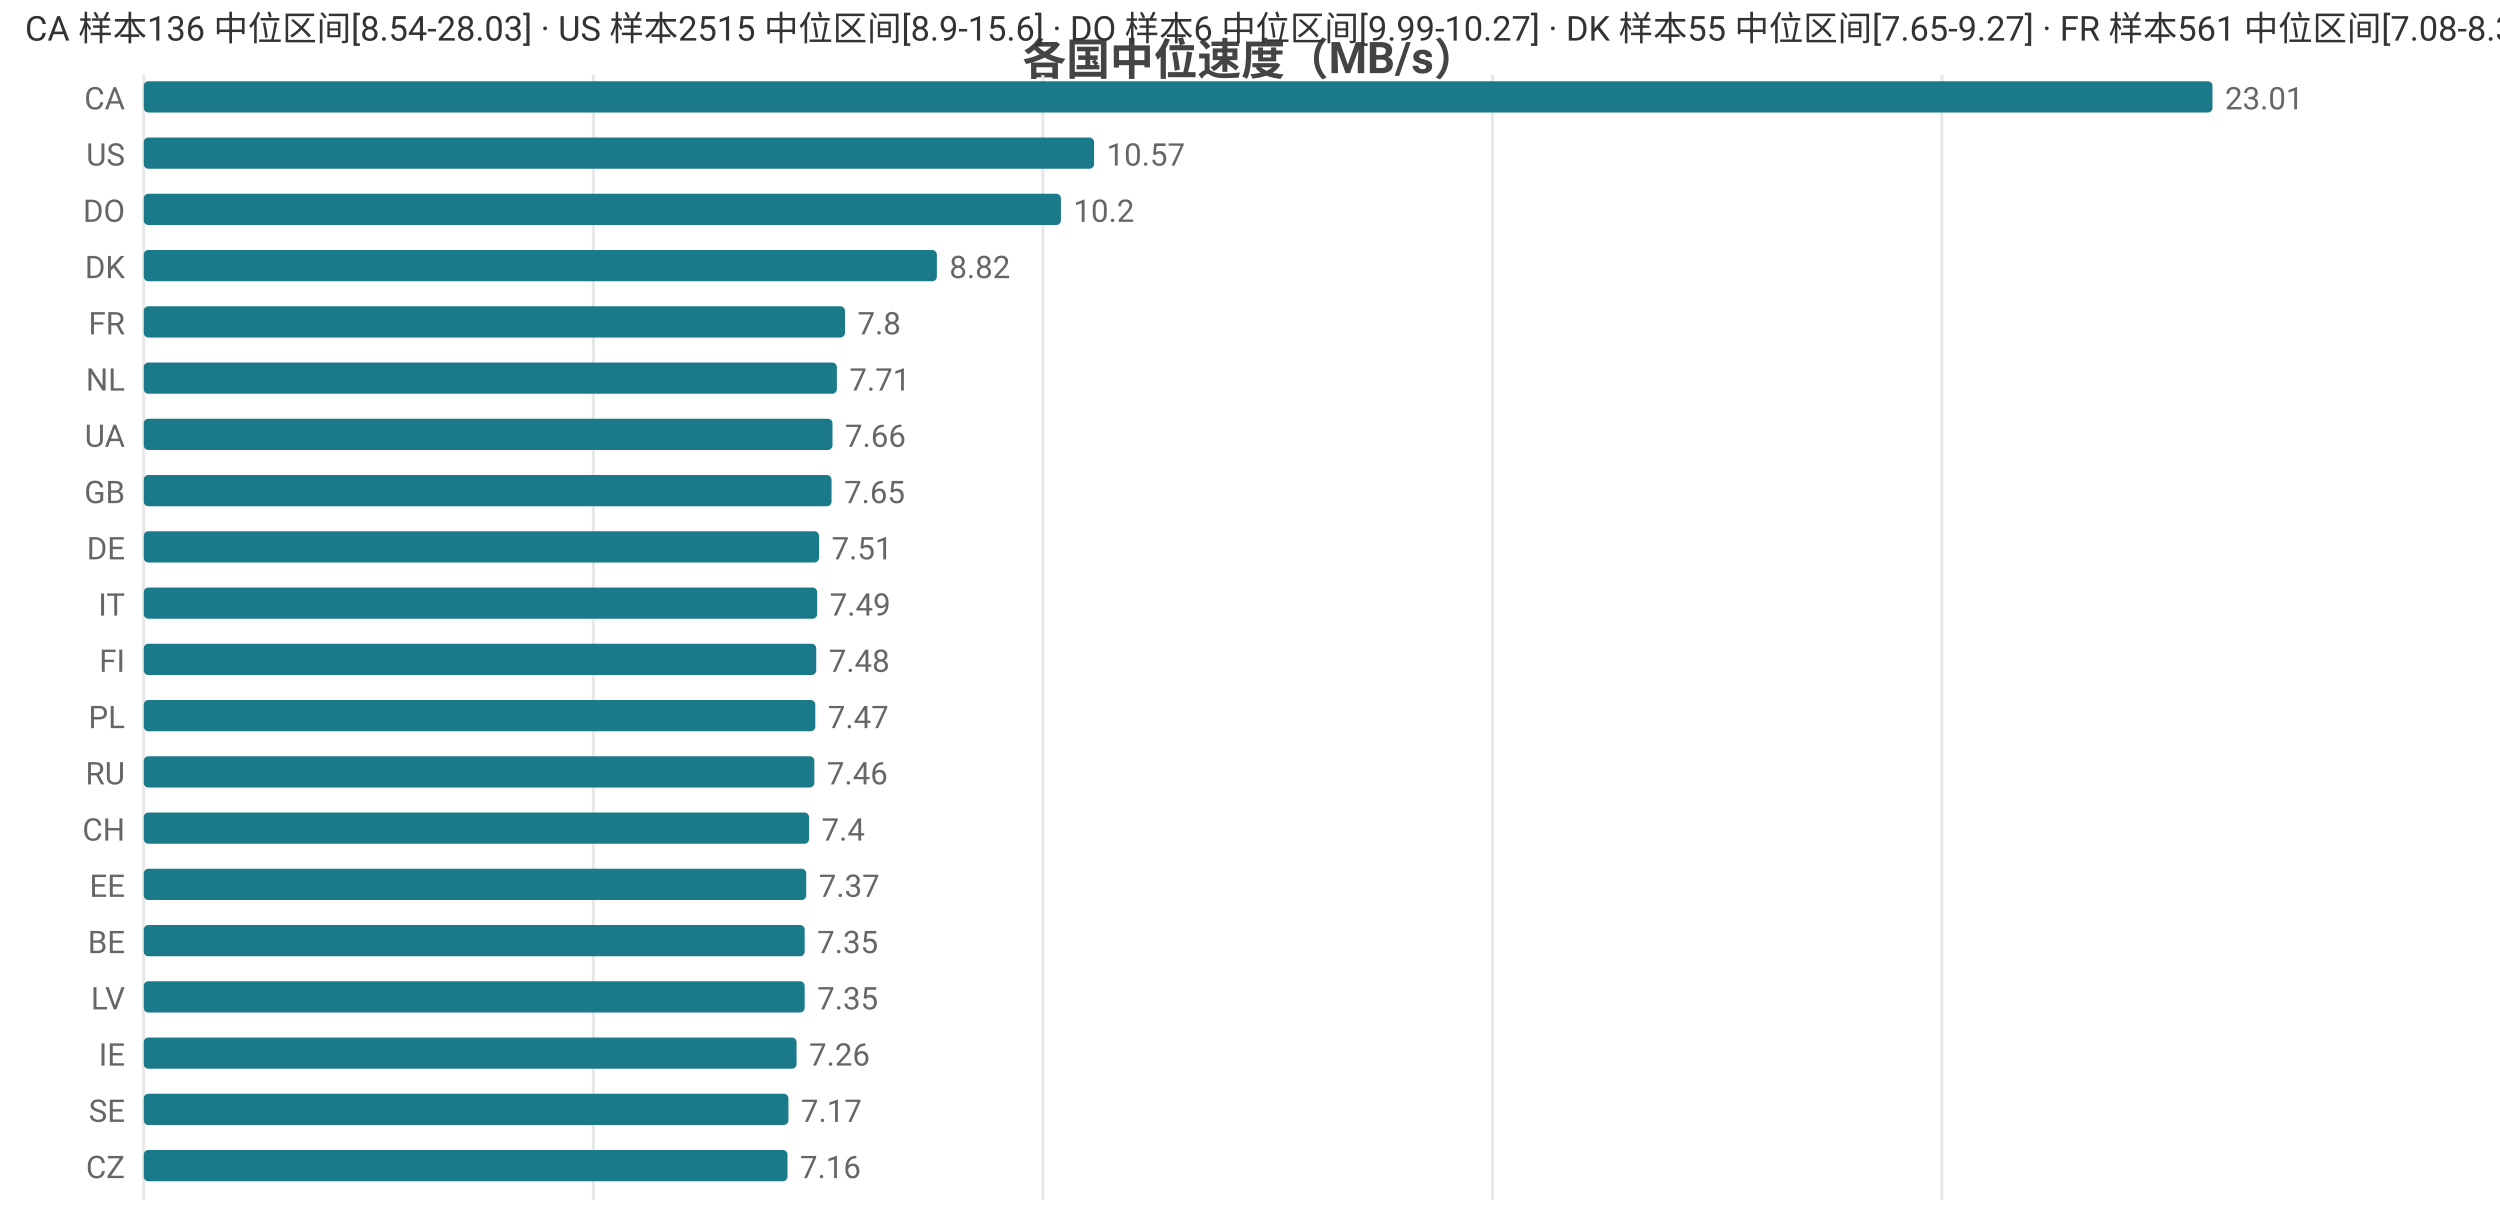
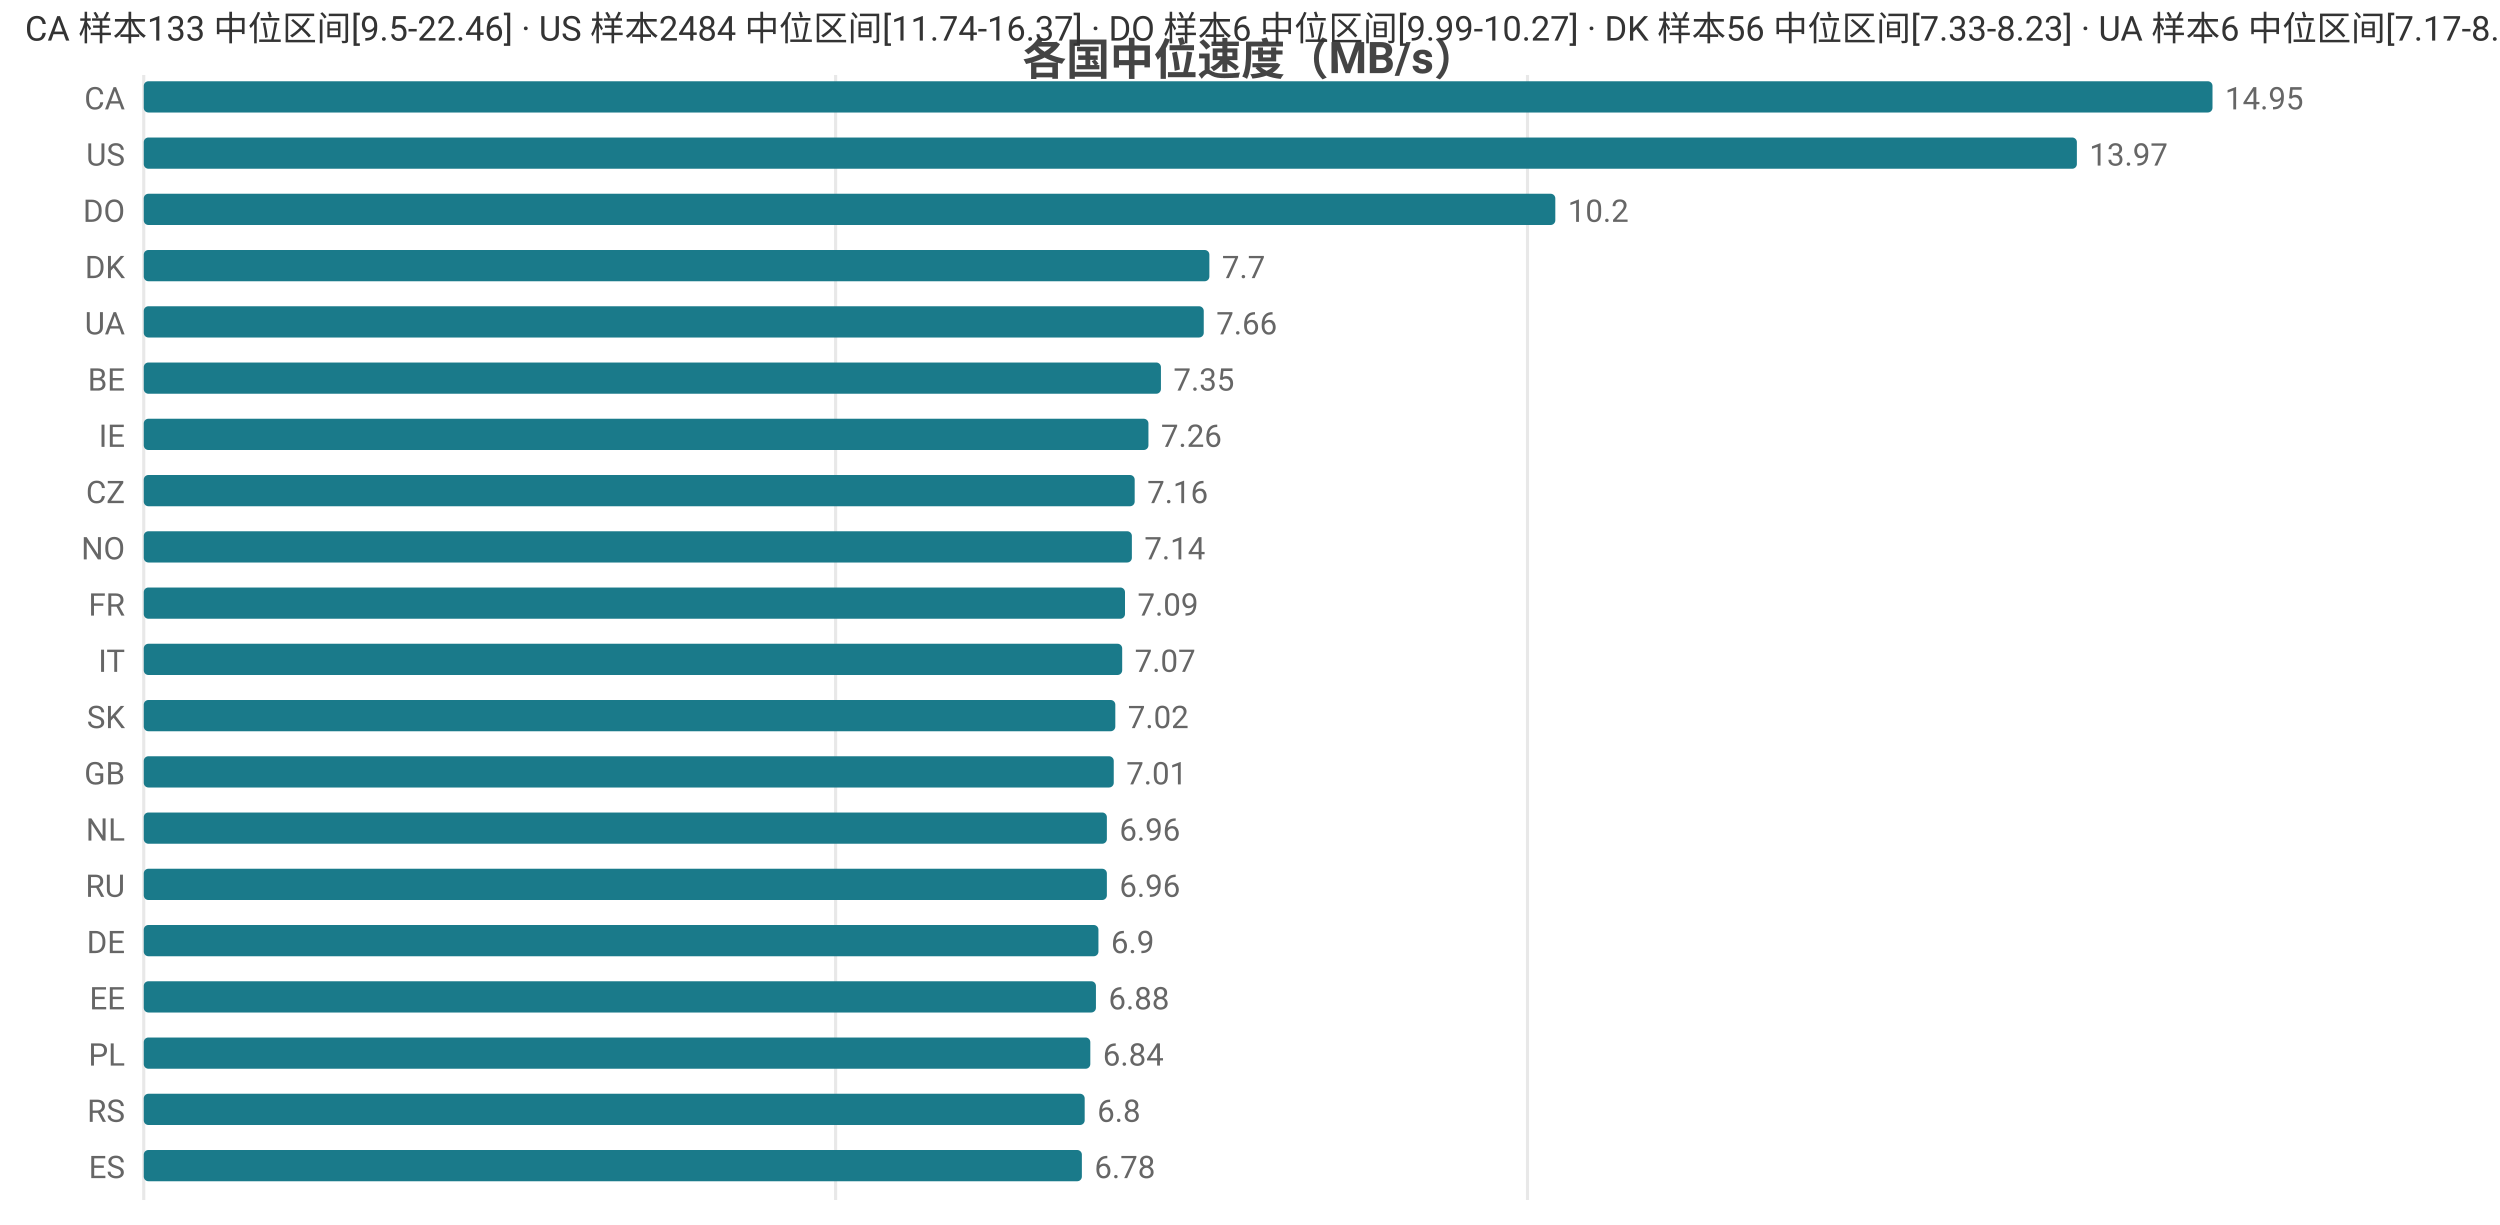
<svg xmlns="http://www.w3.org/2000/svg" width="800" height="392" viewBox="0 0 800 392">
  <rect width="800" height="392" fill="#ffffff" />
  <style>text{font-family:system-ui,-apple-system,'Segoe UI',Roboto,'PingFang SC','Microsoft YaHei','Noto Sans CJK SC',sans-serif}.g{stroke:#e8e8e8;stroke-width:1}.a{stroke:#999;stroke-width:1}.t{font-size:10px;fill:#666}.m{font-size:10px;text-anchor:middle;fill:#666}.e{font-size:10px;text-anchor:end;fill:#666}.l{font-size:11px;fill:#333}.tt{font-size:14px;font-weight:600;text-anchor:middle;fill:#444}.em{font-size:13px;text-anchor:middle;fill:#999}</style>
  <text class="tt" x="400.0" y="24">各国中位速度（MB/s）</text>
  <line class="g" x1="46" y1="24" x2="46" y2="384" />
-   <line class="g" x1="189.9" y1="24" x2="189.9" y2="384" />
-   <line class="g" x1="333.7" y1="24" x2="333.7" y2="384" />
-   <line class="g" x1="477.6" y1="24" x2="477.6" y2="384" />
-   <line class="g" x1="621.4" y1="24" x2="621.4" y2="384" />
+   <line class="g" x1="267.4" y1="24" x2="267.4" y2="384" />
+   <line class="g" x1="488.8" y1="24" x2="488.8" y2="384" />
  <text class="e" x="40" y="35">CA</text>
  <rect x="46" y="26" width="662" height="10" fill="#1a7a8a" rx="1.5" />
-   <text class="t" x="712" y="35">23.01</text>
+   <text class="t" x="712" y="35">14.95</text>
  <text class="e" x="40" y="53">US</text>
-   <rect x="46" y="44" width="304.1" height="10" fill="#1a7a8a" rx="1.5" />
-   <text class="t" x="354.1" y="53">10.57</text>
+   <rect x="46" y="44" width="618.6" height="10" fill="#1a7a8a" rx="1.5" />
+   <text class="t" x="668.6" y="53">13.97</text>
  <text class="e" x="40" y="71">DO</text>
-   <rect x="46" y="62" width="293.5" height="10" fill="#1a7a8a" rx="1.5" />
-   <text class="t" x="343.5" y="71">10.2</text>
+   <rect x="46" y="62" width="451.7" height="10" fill="#1a7a8a" rx="1.5" />
+   <text class="t" x="501.7" y="71">10.2</text>
  <text class="e" x="40" y="89">DK</text>
-   <rect x="46" y="80" width="253.8" height="10" fill="#1a7a8a" rx="1.5" />
-   <text class="t" x="303.8" y="89">8.82</text>
-   <text class="e" x="40" y="107">FR</text>
-   <rect x="46" y="98" width="224.4" height="10" fill="#1a7a8a" rx="1.5" />
-   <text class="t" x="274.4" y="107">7.8</text>
-   <text class="e" x="40" y="125">NL</text>
-   <rect x="46" y="116" width="221.8" height="10" fill="#1a7a8a" rx="1.5" />
-   <text class="t" x="271.8" y="125">7.71</text>
-   <text class="e" x="40" y="143">UA</text>
-   <rect x="46" y="134" width="220.4" height="10" fill="#1a7a8a" rx="1.5" />
-   <text class="t" x="270.4" y="143">7.66</text>
-   <text class="e" x="40" y="161">GB</text>
-   <rect x="46" y="152" width="220.1" height="10" fill="#1a7a8a" rx="1.5" />
-   <text class="t" x="270.1" y="161">7.65</text>
-   <text class="e" x="40" y="179">DE</text>
-   <rect x="46" y="170" width="216.1" height="10" fill="#1a7a8a" rx="1.5" />
-   <text class="t" x="266.1" y="179">7.51</text>
-   <text class="e" x="40" y="197">IT</text>
-   <rect x="46" y="188" width="215.5" height="10" fill="#1a7a8a" rx="1.5" />
-   <text class="t" x="265.5" y="197">7.49</text>
-   <text class="e" x="40" y="215">FI</text>
-   <rect x="46" y="206" width="215.2" height="10" fill="#1a7a8a" rx="1.5" />
-   <text class="t" x="265.2" y="215">7.48</text>
-   <text class="e" x="40" y="233">PL</text>
-   <rect x="46" y="224" width="214.9" height="10" fill="#1a7a8a" rx="1.5" />
-   <text class="t" x="264.9" y="233">7.47</text>
-   <text class="e" x="40" y="251">RU</text>
-   <rect x="46" y="242" width="214.6" height="10" fill="#1a7a8a" rx="1.5" />
-   <text class="t" x="264.6" y="251">7.46</text>
-   <text class="e" x="40" y="269">CH</text>
-   <rect x="46" y="260" width="212.9" height="10" fill="#1a7a8a" rx="1.5" />
-   <text class="t" x="262.9" y="269">7.4</text>
-   <text class="e" x="40" y="287">EE</text>
-   <rect x="46" y="278" width="212.0" height="10" fill="#1a7a8a" rx="1.5" />
-   <text class="t" x="262.0" y="287">7.37</text>
-   <text class="e" x="40" y="305">BE</text>
-   <rect x="46" y="296" width="211.5" height="10" fill="#1a7a8a" rx="1.5" />
-   <text class="t" x="261.5" y="305">7.35</text>
-   <text class="e" x="40" y="323">LV</text>
-   <rect x="46" y="314" width="211.5" height="10" fill="#1a7a8a" rx="1.5" />
-   <text class="t" x="261.5" y="323">7.35</text>
-   <text class="e" x="40" y="341">IE</text>
-   <rect x="46" y="332" width="208.9" height="10" fill="#1a7a8a" rx="1.5" />
-   <text class="t" x="258.9" y="341">7.26</text>
-   <text class="e" x="40" y="359">SE</text>
-   <rect x="46" y="350" width="206.3" height="10" fill="#1a7a8a" rx="1.5" />
-   <text class="t" x="256.3" y="359">7.17</text>
-   <text class="e" x="40" y="377">CZ</text>
-   <rect x="46" y="368" width="206.0" height="10" fill="#1a7a8a" rx="1.5" />
-   <text class="t" x="256.0" y="377">7.16</text>
-   <text class="l" x="8" y="13">CA 样本136 中位区间[8.54-28.03] · US 样本2515 中位区间[8.9-15.6] · DO 样本6 中位区间[9.99-10.27] · DK 样本55 中位区间[7.65-9.27] · FR 样本561 中位区间[7.08-8.31]</text>
+   <rect x="46" y="80" width="341.0" height="10" fill="#1a7a8a" rx="1.5" />
+   <text class="t" x="391.0" y="89">7.7</text>
+   <text class="e" x="40" y="107">UA</text>
+   <rect x="46" y="98" width="339.2" height="10" fill="#1a7a8a" rx="1.5" />
+   <text class="t" x="389.2" y="107">7.66</text>
+   <text class="e" x="40" y="125">BE</text>
+   <rect x="46" y="116" width="325.5" height="10" fill="#1a7a8a" rx="1.5" />
+   <text class="t" x="375.5" y="125">7.35</text>
+   <text class="e" x="40" y="143">IE</text>
+   <rect x="46" y="134" width="321.5" height="10" fill="#1a7a8a" rx="1.5" />
+   <text class="t" x="371.5" y="143">7.26</text>
+   <text class="e" x="40" y="161">CZ</text>
+   <rect x="46" y="152" width="317.1" height="10" fill="#1a7a8a" rx="1.5" />
+   <text class="t" x="367.1" y="161">7.16</text>
+   <text class="e" x="40" y="179">NO</text>
+   <rect x="46" y="170" width="316.2" height="10" fill="#1a7a8a" rx="1.5" />
+   <text class="t" x="366.2" y="179">7.14</text>
+   <text class="e" x="40" y="197">FR</text>
+   <rect x="46" y="188" width="314.0" height="10" fill="#1a7a8a" rx="1.5" />
+   <text class="t" x="364.0" y="197">7.09</text>
+   <text class="e" x="40" y="215">IT</text>
+   <rect x="46" y="206" width="313.1" height="10" fill="#1a7a8a" rx="1.5" />
+   <text class="t" x="363.1" y="215">7.07</text>
+   <text class="e" x="40" y="233">SK</text>
+   <rect x="46" y="224" width="310.9" height="10" fill="#1a7a8a" rx="1.5" />
+   <text class="t" x="360.9" y="233">7.02</text>
+   <text class="e" x="40" y="251">GB</text>
+   <rect x="46" y="242" width="310.4" height="10" fill="#1a7a8a" rx="1.5" />
+   <text class="t" x="360.4" y="251">7.01</text>
+   <text class="e" x="40" y="269">NL</text>
+   <rect x="46" y="260" width="308.2" height="10" fill="#1a7a8a" rx="1.5" />
+   <text class="t" x="358.2" y="269">6.96</text>
+   <text class="e" x="40" y="287">RU</text>
+   <rect x="46" y="278" width="308.2" height="10" fill="#1a7a8a" rx="1.5" />
+   <text class="t" x="358.2" y="287">6.96</text>
+   <text class="e" x="40" y="305">DE</text>
+   <rect x="46" y="296" width="305.5" height="10" fill="#1a7a8a" rx="1.5" />
+   <text class="t" x="355.5" y="305">6.9</text>
+   <text class="e" x="40" y="323">EE</text>
+   <rect x="46" y="314" width="304.7" height="10" fill="#1a7a8a" rx="1.5" />
+   <text class="t" x="354.7" y="323">6.88</text>
+   <text class="e" x="40" y="341">PL</text>
+   <rect x="46" y="332" width="302.9" height="10" fill="#1a7a8a" rx="1.5" />
+   <text class="t" x="352.9" y="341">6.84</text>
+   <text class="e" x="40" y="359">RS</text>
+   <rect x="46" y="350" width="301.1" height="10" fill="#1a7a8a" rx="1.5" />
+   <text class="t" x="351.1" y="359">6.8</text>
+   <text class="e" x="40" y="377">ES</text>
+   <rect x="46" y="368" width="300.2" height="10" fill="#1a7a8a" rx="1.5" />
+   <text class="t" x="350.2" y="377">6.78</text>
+   <text class="l" x="8" y="13">CA 样本133 中位区间[9.5-22.46] · US 样本2484 中位区间[11.74-16.37] · DO 样本6 中位区间[9.99-10.27] · DK 样本56 中位区间[7.33-8.23] · UA 样本6 中位区间[7.17-8.13]</text>
</svg>
